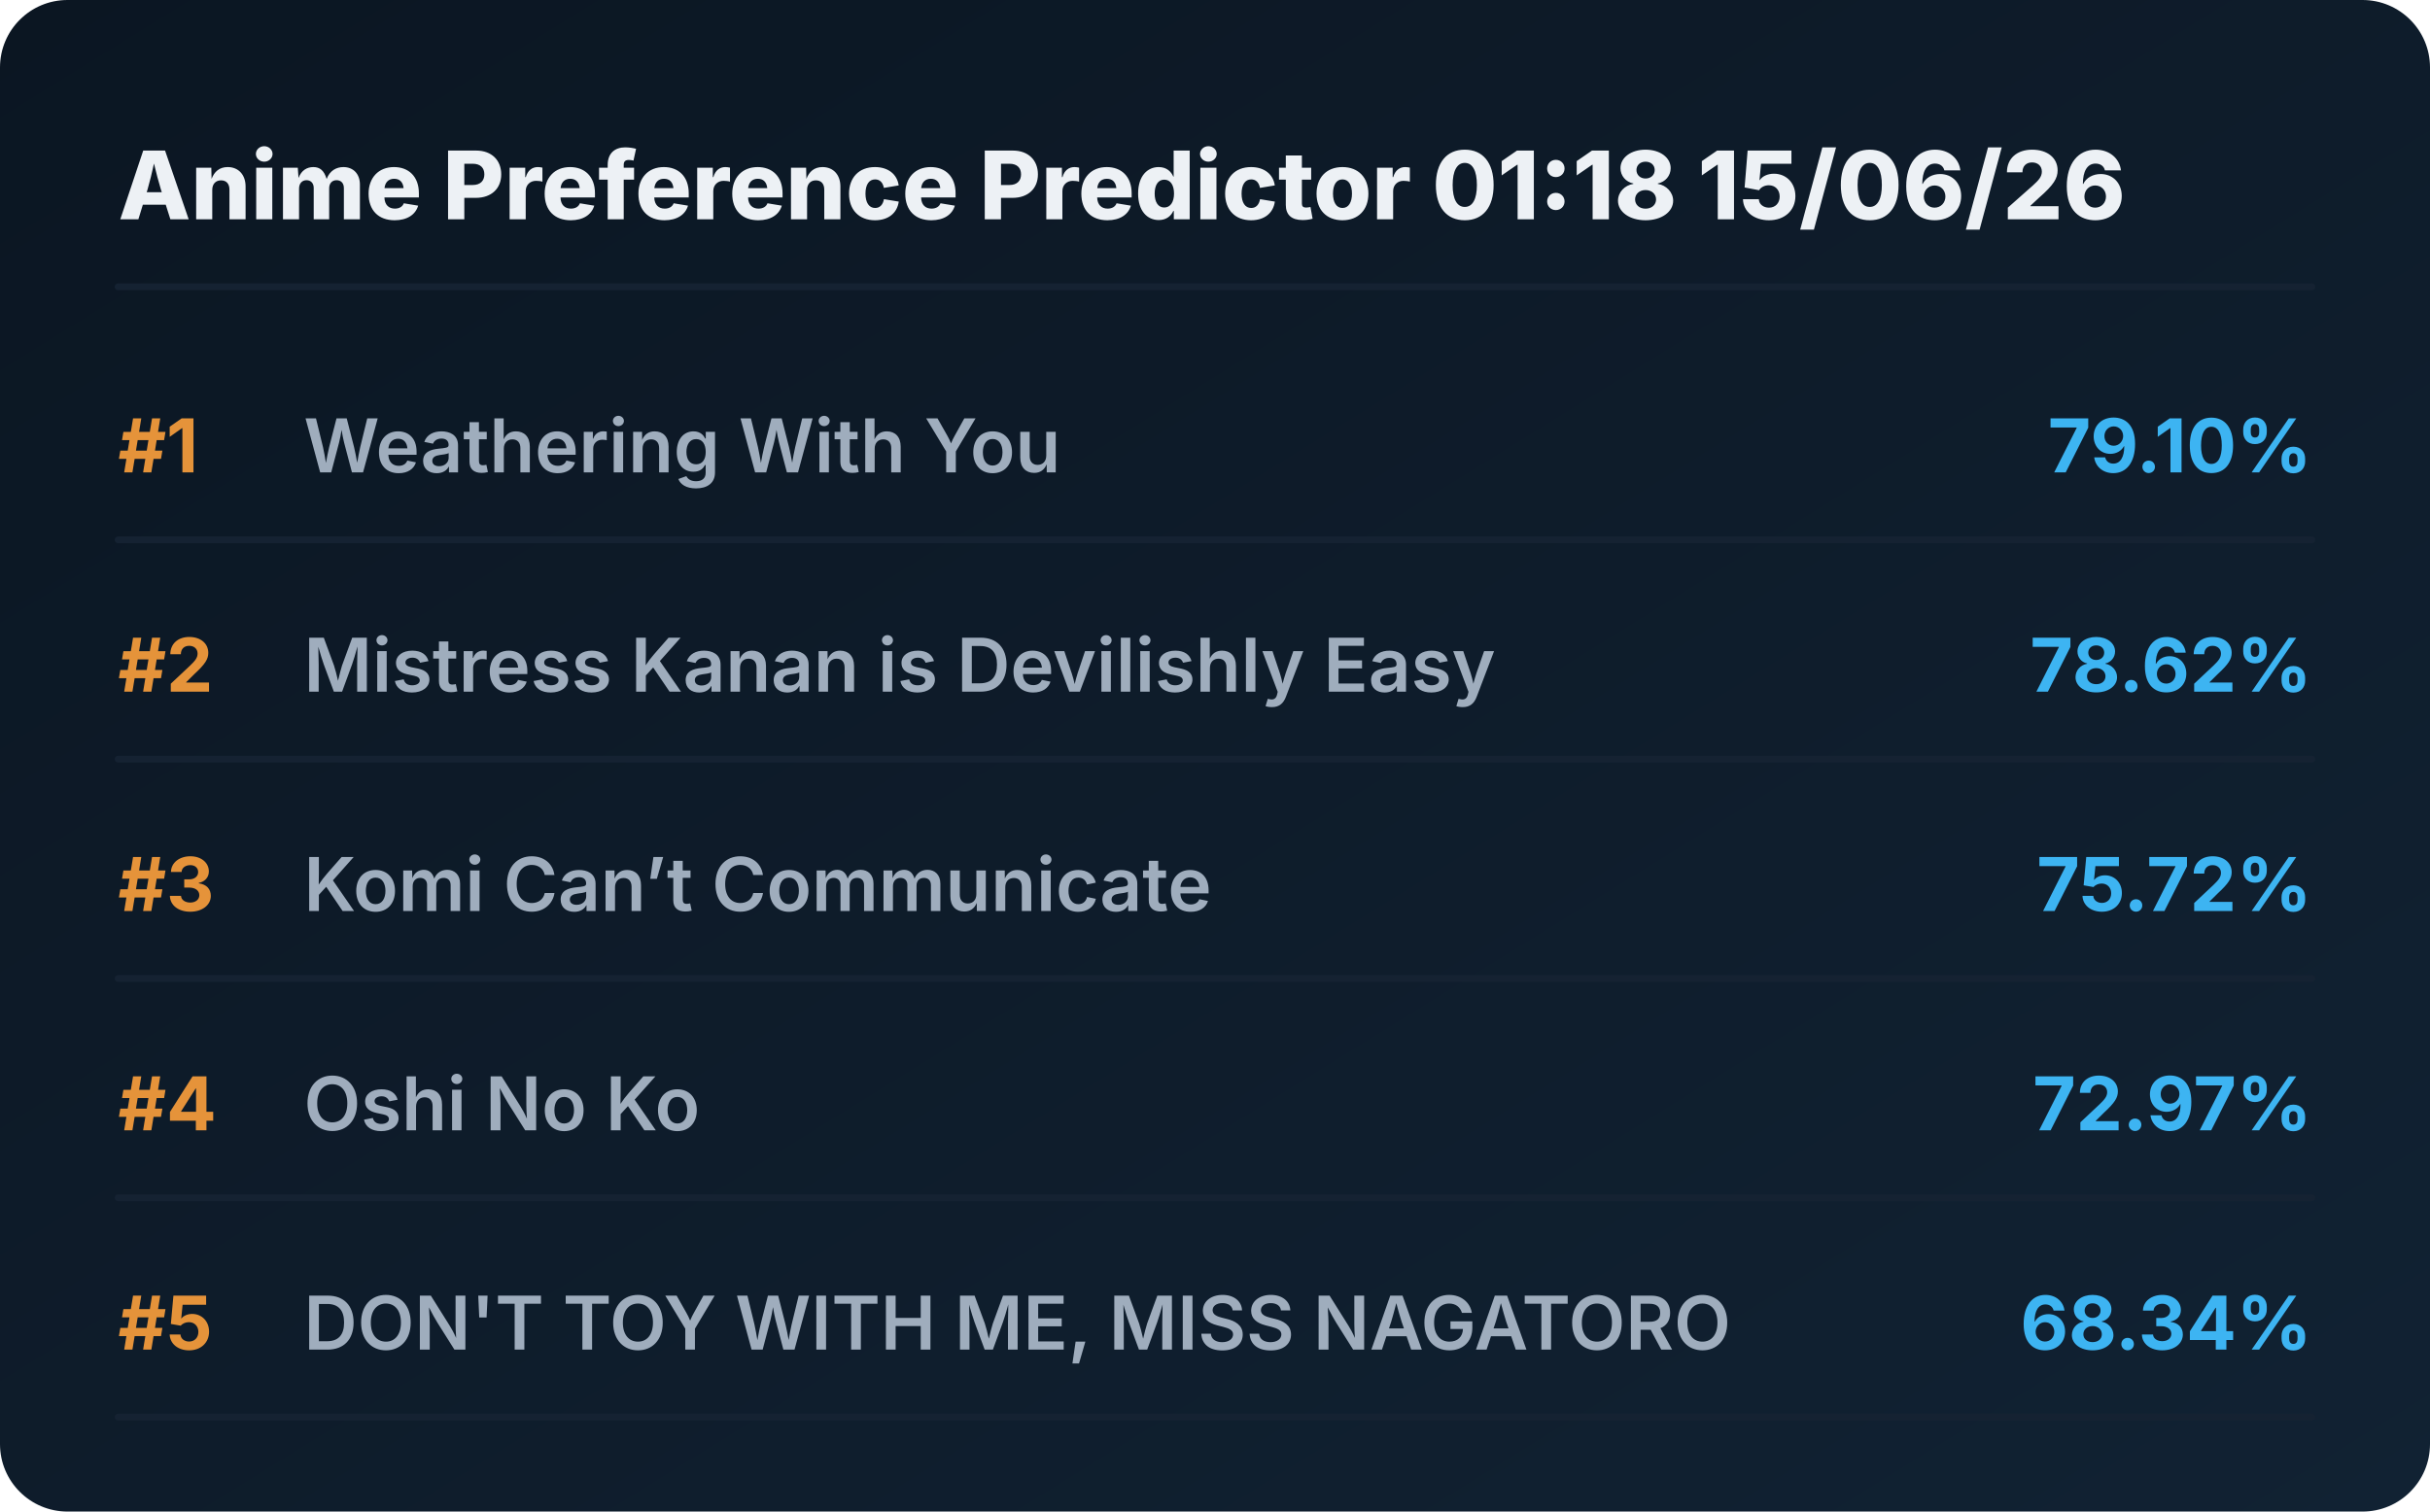
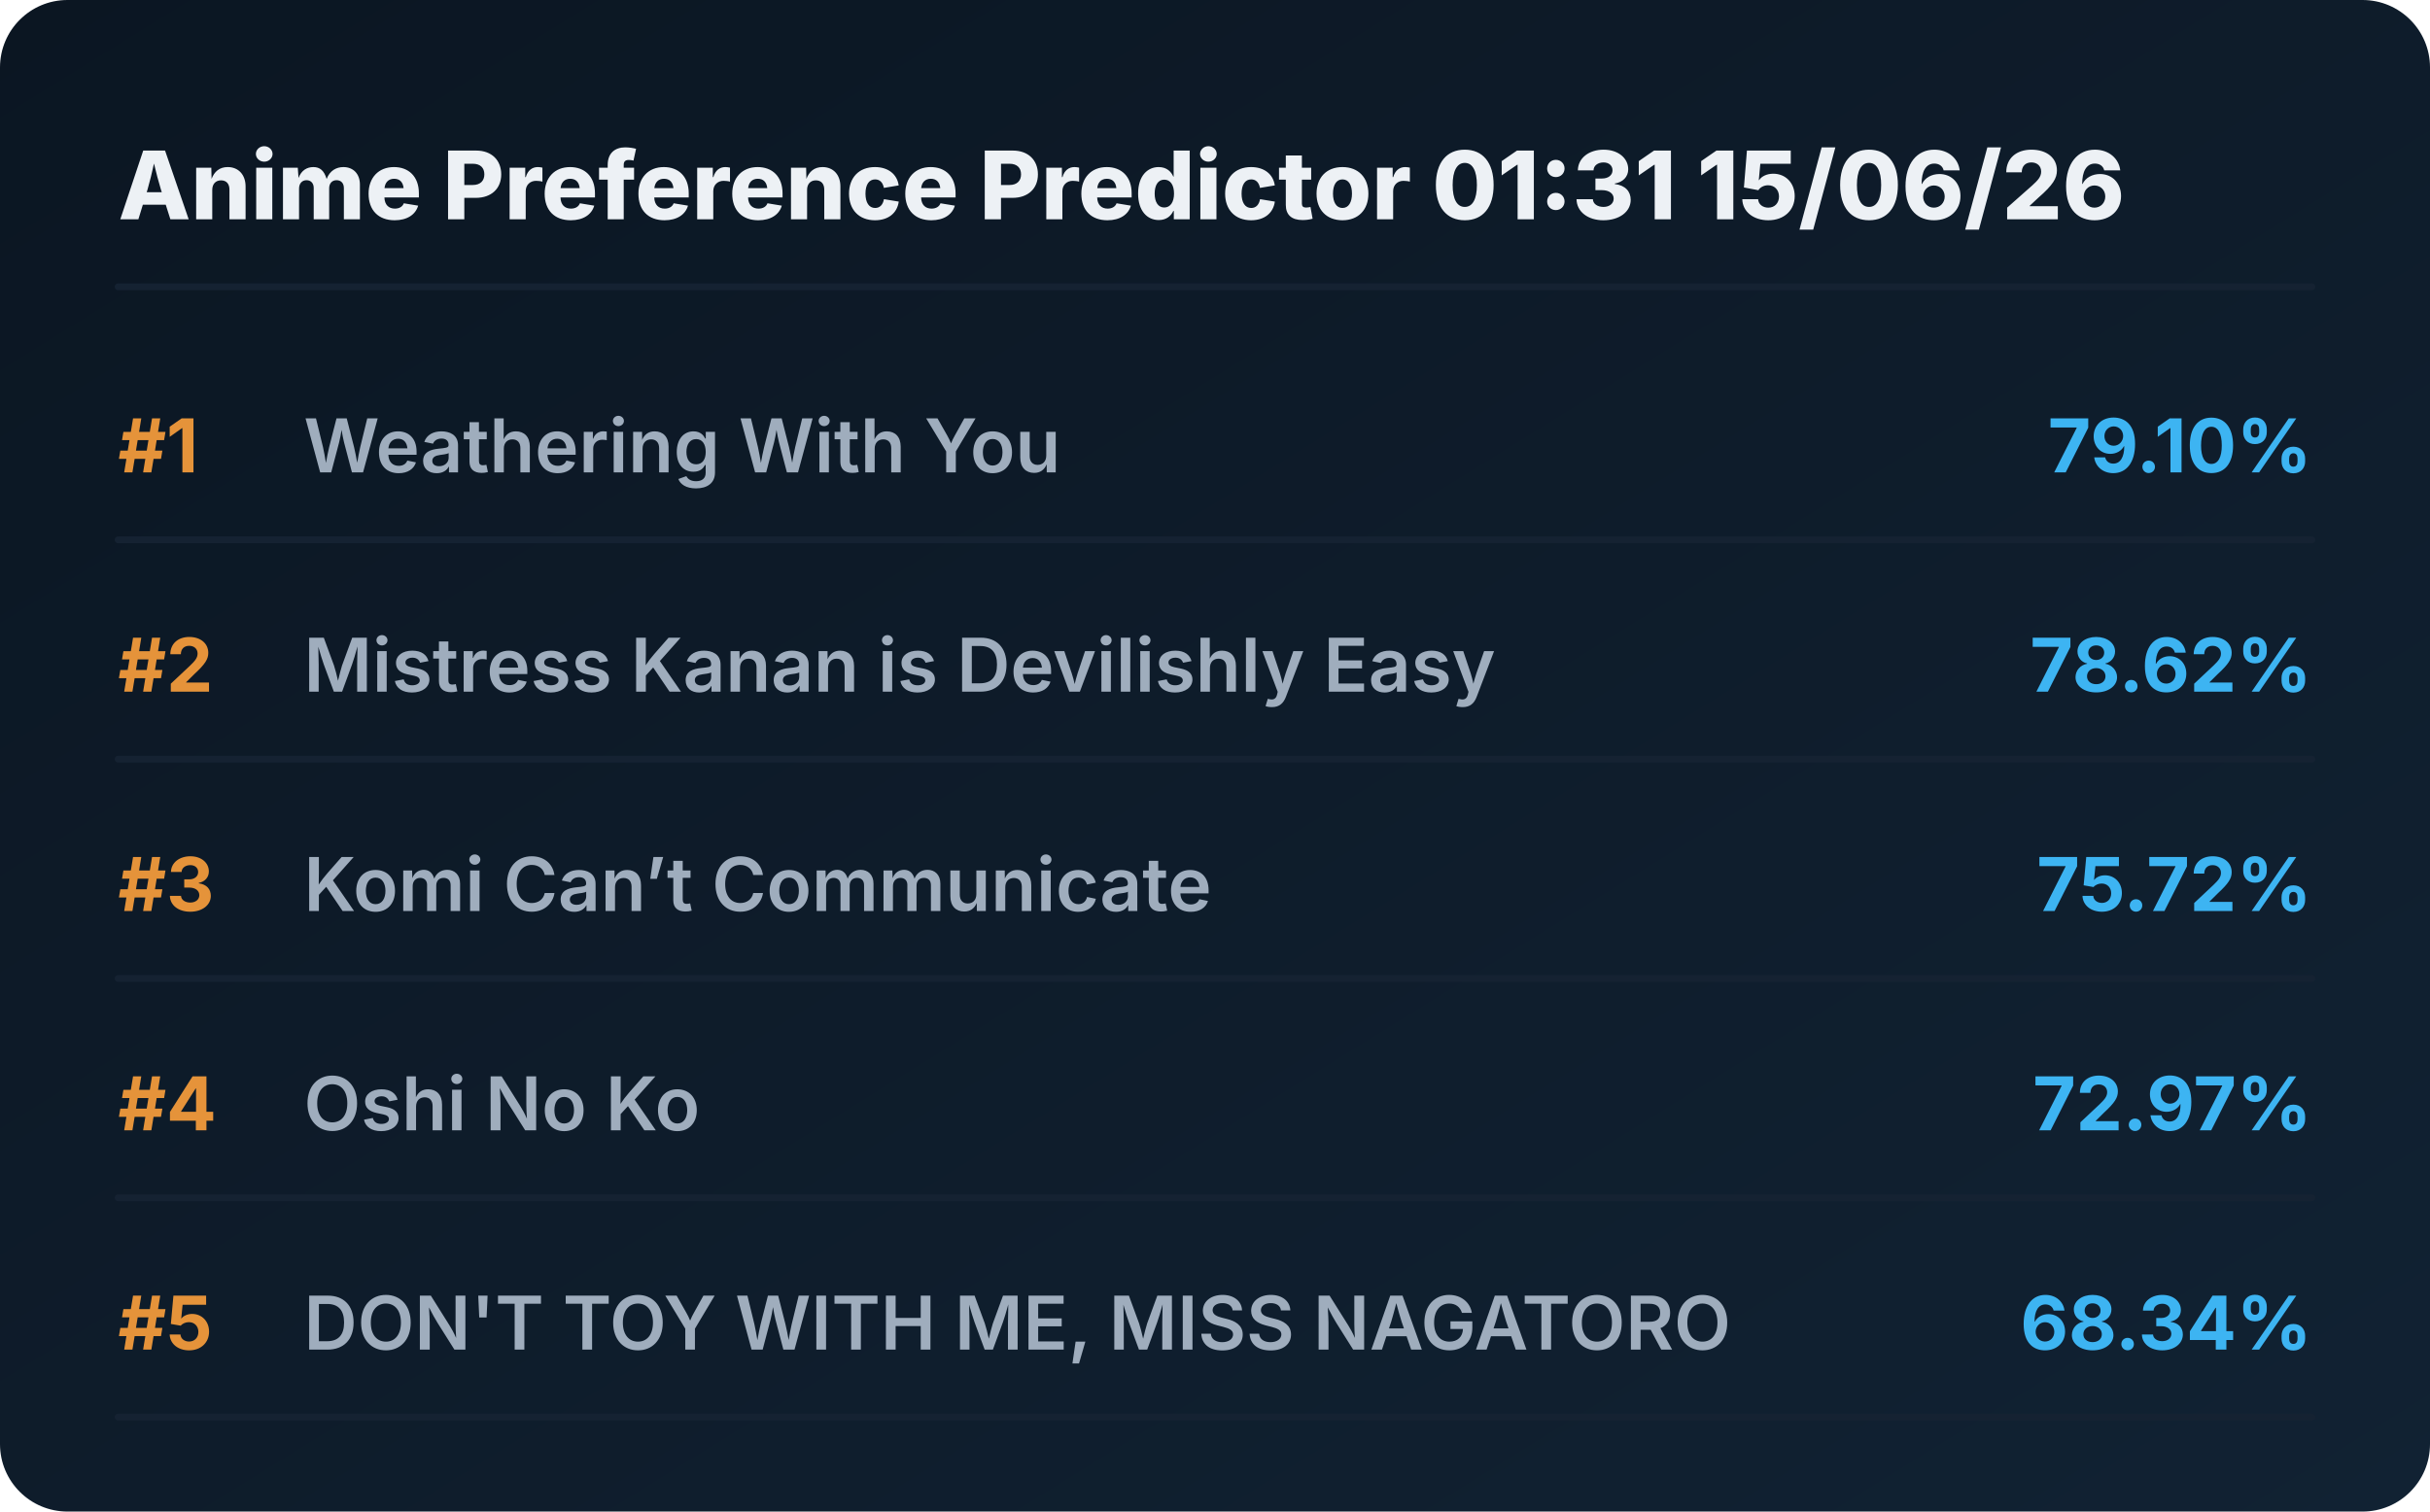
<svg xmlns="http://www.w3.org/2000/svg" viewBox="0 0 720 448" preserveAspectRatio="xMidYMid meet" style="width: 100%; height: auto; max-width: 720px;">
  <defs>
    <linearGradient id="boxGrad" x1="0%" y1="0%" x2="100%" y2="100%">
      <stop offset="0%" stop-color="#0b1622" />
      <stop offset="100%" stop-color="#112233" />
    </linearGradient>
    <clipPath id="titleClip">
      <rect x="90" y="0" width="510" height="100%" />
    </clipPath>
  </defs>
  <style>
    .bg { fill: url(#boxGrad); rx: 20px; }
    .header { font-family: 'Overpass', 'Inter', system-ui, sans-serif; font-weight: 800; font-size: 28px; fill: #edf1f5; }
    .rank { font-family: 'Overpass', 'Inter', system-ui, sans-serif; font-weight: 700; font-size: 22px; fill: #e5933a; }
    .title { font-family: 'Overpass', 'Inter', system-ui, sans-serif; font-weight: 600; font-size: 22px; fill: #9fadbd; }
    .score { font-family: 'Overpass', 'Inter', system-ui, sans-serif; font-weight: 700; font-size: 22px; fill: #3db4f2; }
    .line { stroke: #152232; stroke-width: 2; stroke-linecap: round; }
  </style>
  <rect class="bg" width="720" height="448" />
-   <text x="35" y="65" class="header">Anime Preference Predictor 01:18 15/06/26</text>
+   <text x="35" y="65" class="header">Anime Preference Predictor 01:31 15/06/26</text>
  <line x1="35" y1="85" x2="685" y2="85" class="line" />
  <g transform="translate(0, 0)">
    <text x="35" y="140" class="rank">#1</text>
    <text x="90" y="140" class="title">Weathering With You</text>
    <text x="685" y="140" class="score" text-anchor="end">79.10%</text>
    <line x1="35" y1="160" x2="685" y2="160" class="line" />
  </g>
  <g transform="translate(0, 65)">
    <text x="35" y="140" class="rank">#2</text>
    <text x="90" y="140" class="title">Mistress Kanan is Devilishly Easy</text>
    <text x="685" y="140" class="score" text-anchor="end">78.62%</text>
    <line x1="35" y1="160" x2="685" y2="160" class="line" />
  </g>
  <g transform="translate(0, 130)">
    <text x="35" y="140" class="rank">#3</text>
    <text x="90" y="140" class="title">Komi Can’t Communicate</text>
    <text x="685" y="140" class="score" text-anchor="end">75.72%</text>
    <line x1="35" y1="160" x2="685" y2="160" class="line" />
  </g>
  <g transform="translate(0, 195)">
    <text x="35" y="140" class="rank">#4</text>
    <text x="90" y="140" class="title">Oshi No Ko</text>
    <text x="685" y="140" class="score" text-anchor="end">72.97%</text>
    <line x1="35" y1="160" x2="685" y2="160" class="line" />
  </g>
  <g transform="translate(0, 260)">
    <text x="35" y="140" class="rank">#5</text>
    <text x="90" y="140" class="title">DON'T TOY WITH ME, MISS NAGATORO</text>
    <text x="685" y="140" class="score" text-anchor="end">68.34%</text>
    <line x1="35" y1="160" x2="685" y2="160" class="line" />
  </g>
</svg>
